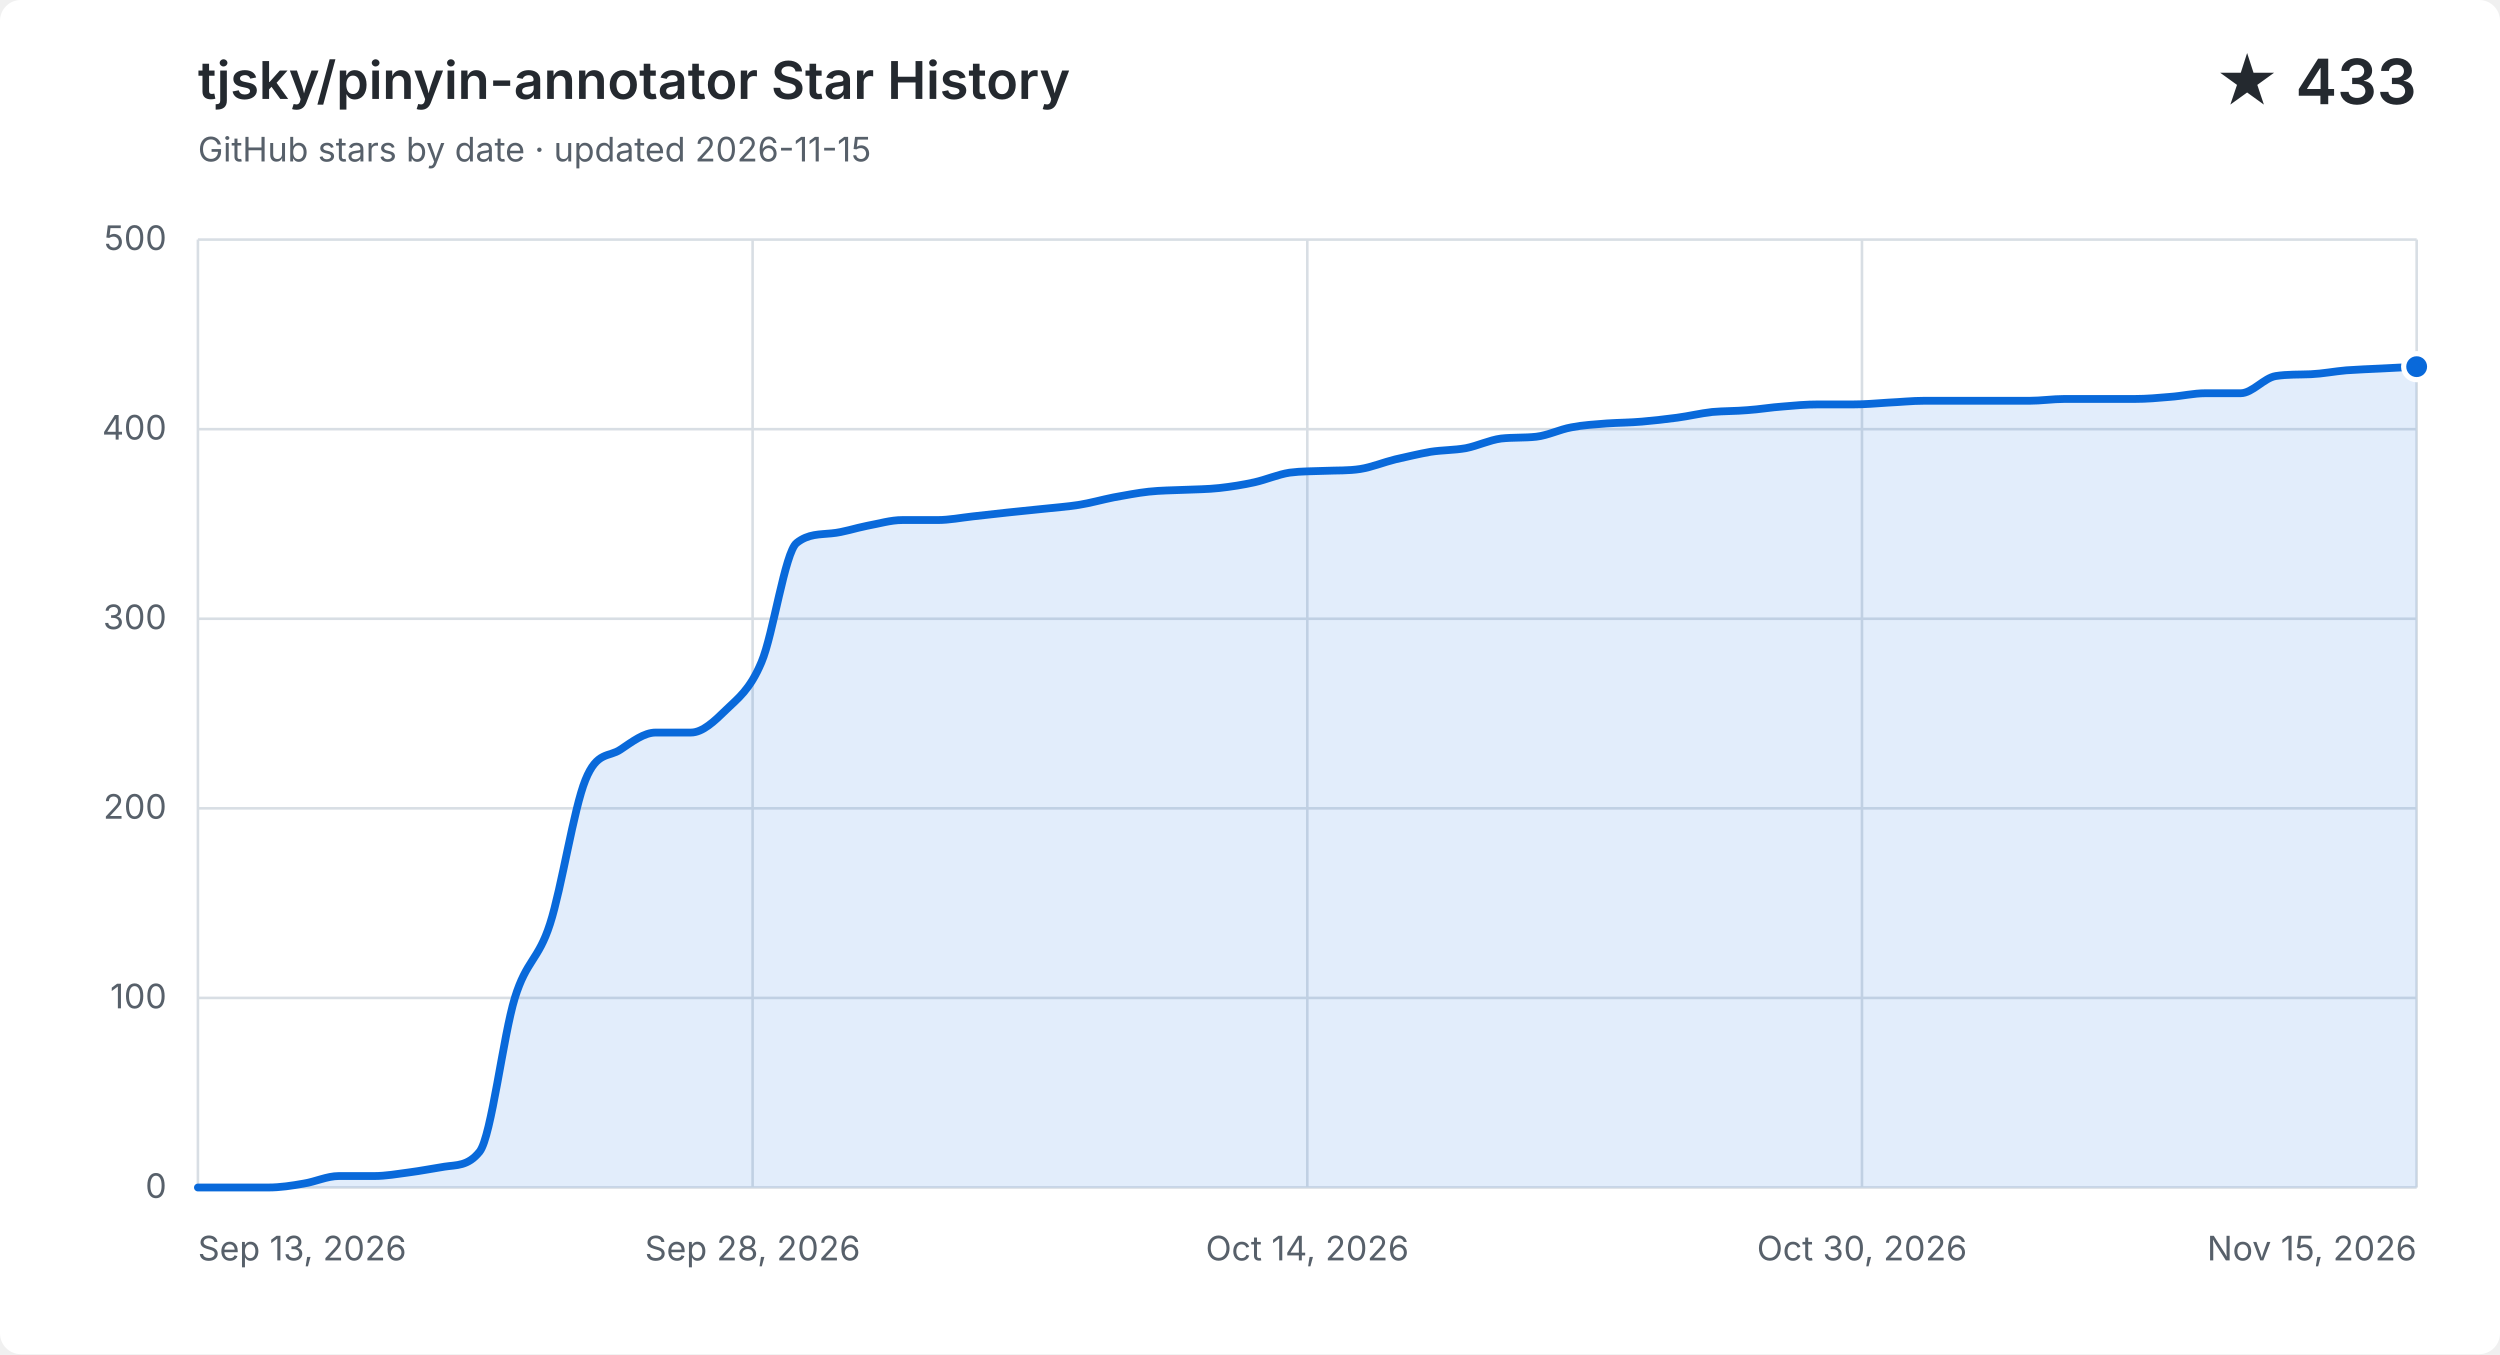
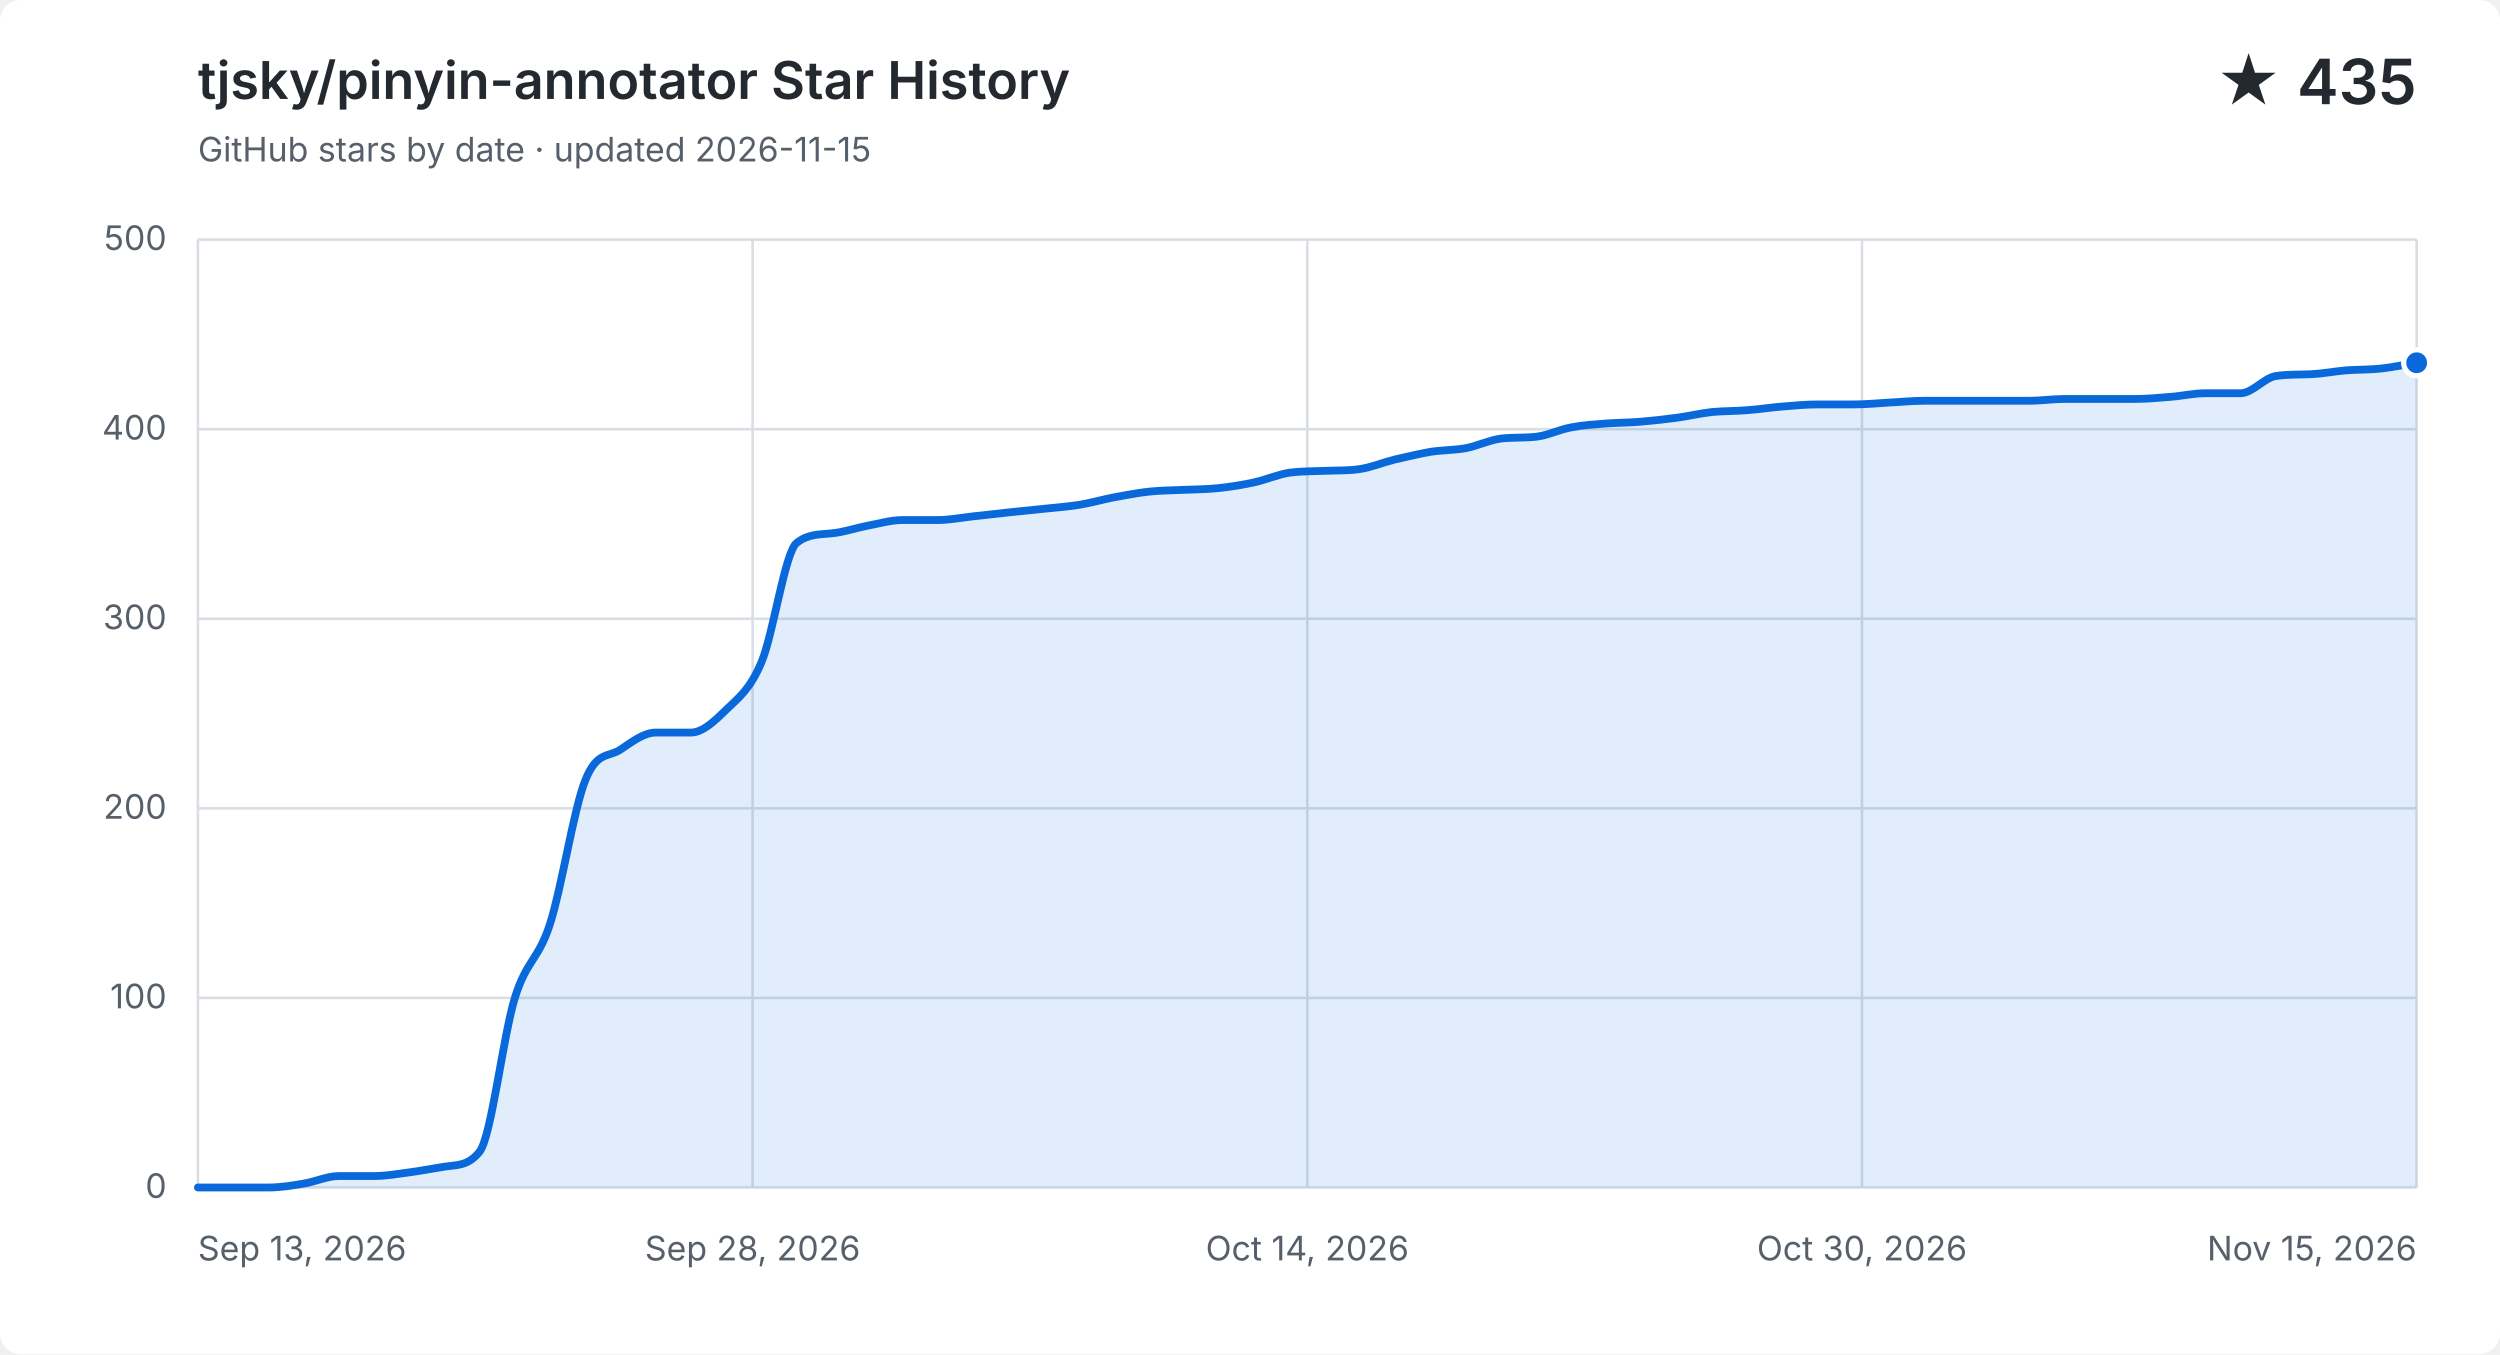
<svg xmlns="http://www.w3.org/2000/svg" width="960" height="520" viewBox="0 0 960 520" role="img" aria-labelledby="title description">
  <style>
    .background { fill: #ffffff; }
    .grid { fill: none; stroke: #d8dee4; stroke-width: 1; }
    .label, .subtitle { fill: #57606a; font: 13px -apple-system, BlinkMacSystemFont, "Segoe UI", sans-serif; }
    .heading, .value { fill: #24292f; font-family: -apple-system, BlinkMacSystemFont, "Segoe UI", sans-serif; }
    .heading { font-size: 20px; font-weight: 600; }
    .value { font-size: 24px; font-weight: 600; }
    .area { fill: #0969da; opacity: .12; }
    .line { fill: none; stroke: #0969da; stroke-linecap: round; stroke-linejoin: round; stroke-width: 3; }
    .point { fill: #0969da; stroke: #ffffff; stroke-width: 2; }
    @media (prefers-color-scheme: dark) {
      .background { fill: #0d1117; }
      .grid { stroke: #30363d; }
      .label, .subtitle { fill: #8b949e; }
      .heading, .value { fill: #f0f6fc; }
      .area { fill: #58a6ff; }
      .line { stroke: #58a6ff; }
      .point { fill: #58a6ff; stroke: #0d1117; }
    }
  </style>
  <rect class="background" width="960" height="520" rx="8" />
  <text class="heading" x="76" y="38">tjsky/pinyin-annotator Star History</text>
  <text class="subtitle" x="76" y="62">GitHub stars by date · updated 2026-11-15</text>
-   <text class="value" x="928" y="40" text-anchor="end">★ 433</text>
+   <text class="value" x="928" y="40" text-anchor="end">★ 435</text>
  <path class="grid" d="M 76 456.0 H 928" />
  <text class="label" x="64" y="460.0" text-anchor="end">0</text>
  <path class="grid" d="M 76 383.2 H 928" />
  <text class="label" x="64" y="387.2" text-anchor="end">100</text>
  <path class="grid" d="M 76 310.4 H 928" />
  <text class="label" x="64" y="314.4" text-anchor="end">200</text>
  <path class="grid" d="M 76 237.6 H 928" />
  <text class="label" x="64" y="241.6" text-anchor="end">300</text>
  <path class="grid" d="M 76 164.8 H 928" />
  <text class="label" x="64" y="168.8" text-anchor="end">400</text>
  <path class="grid" d="M 76 92.0 H 928" />
  <text class="label" x="64" y="96.0" text-anchor="end">500</text>
  <path class="grid" d="M 76.0 92 V 456" />
  <text class="label" x="76.0" y="484" text-anchor="start">Sep 13, 2026</text>
  <path class="grid" d="M 289.0 92 V 456" />
  <text class="label" x="289.0" y="484" text-anchor="middle">Sep 28, 2026</text>
  <path class="grid" d="M 502.0 92 V 456" />
  <text class="label" x="502.0" y="484" text-anchor="middle">Oct 14, 2026</text>
  <path class="grid" d="M 715.0 92 V 456" />
  <text class="label" x="715.0" y="484" text-anchor="middle">Oct 30, 2026</text>
  <path class="grid" d="M 928.0 92 V 456" />
  <text class="label" x="928.0" y="484" text-anchor="end">Nov 15, 2026</text>
-   <path class="area" d="M 76.0 456.0 C 80.5 456.0, 85.0 456.0, 89.5 456.0 C 94.0 456.0, 98.5 456.0, 103.0 456.0 C 107.6 456.0, 112.1 455.3, 116.6 454.5 C 121.1 453.8, 125.6 451.6, 130.1 451.6 C 134.6 451.6, 139.1 451.6, 143.6 451.6 C 148.1 451.6, 152.6 450.8, 157.1 450.2 C 161.7 449.6, 166.2 448.7, 170.7 448.0 C 175.2 447.3, 179.7 447.9, 184.2 442.2 C 188.7 436.4, 193.2 397.8, 197.7 383.2 C 202.2 368.6, 206.7 368.8, 211.2 354.8 C 215.7 340.9, 220.3 310.6, 224.8 299.5 C 229.3 288.3, 233.8 290.9, 238.3 287.8 C 242.8 284.8, 247.3 281.3, 251.8 281.3 C 256.3 281.3, 260.8 281.3, 265.3 281.3 C 269.8 281.3, 274.3 277.0, 278.9 272.5 C 283.4 268.1, 287.9 265.0, 292.4 254.3 C 296.9 243.7, 301.4 212.1, 305.9 208.5 C 310.4 204.9, 314.9 205.3, 319.4 204.8 C 323.9 204.4, 328.4 202.8, 333.0 201.9 C 337.5 201.1, 342.0 199.7, 346.5 199.7 C 351.0 199.7, 355.5 199.7, 360.0 199.7 C 364.5 199.7, 369.0 198.8, 373.5 198.3 C 378.0 197.8, 382.5 197.3, 387.0 196.8 C 391.6 196.3, 396.1 195.9, 400.6 195.4 C 405.1 194.9, 409.6 194.6, 414.1 193.9 C 418.6 193.2, 423.1 191.9, 427.6 191.0 C 432.1 190.2, 436.6 189.3, 441.1 188.8 C 445.7 188.3, 450.2 188.3, 454.7 188.1 C 459.2 187.9, 463.7 187.9, 468.2 187.4 C 472.7 186.9, 477.2 186.2, 481.7 185.2 C 486.2 184.2, 490.7 182.2, 495.2 181.5 C 499.7 180.9, 504.3 181.0, 508.8 180.8 C 513.3 180.6, 517.8 180.8, 522.3 180.1 C 526.8 179.4, 531.3 177.5, 535.8 176.4 C 540.3 175.4, 544.8 174.3, 549.3 173.5 C 553.8 172.8, 558.3 172.9, 562.9 172.1 C 567.4 171.2, 571.9 169.0, 576.4 168.4 C 580.9 167.9, 585.4 168.2, 589.9 167.7 C 594.4 167.2, 598.9 164.9, 603.4 164.1 C 607.9 163.2, 612.4 163.0, 617.0 162.6 C 621.5 162.3, 626.0 162.3, 630.5 161.9 C 635.0 161.5, 639.5 161.0, 644.0 160.4 C 648.5 159.8, 653.0 158.7, 657.5 158.2 C 662.0 157.8, 666.5 157.9, 671.0 157.5 C 675.6 157.2, 680.1 156.4, 684.6 156.1 C 689.1 155.7, 693.6 155.3, 698.1 155.3 C 702.6 155.3, 707.1 155.3, 711.6 155.3 C 716.1 155.3, 720.6 154.9, 725.1 154.6 C 729.7 154.4, 734.2 153.9, 738.7 153.9 C 743.2 153.9, 747.7 153.9, 752.2 153.9 C 756.7 153.9, 761.2 153.9, 765.7 153.9 C 770.2 153.9, 774.7 153.9, 779.2 153.9 C 783.7 153.9, 788.3 153.2, 792.8 153.2 C 797.3 153.2, 801.8 153.2, 806.3 153.2 C 810.8 153.2, 815.3 153.2, 819.8 153.2 C 824.3 153.2, 828.8 152.8, 833.3 152.4 C 837.8 152.1, 842.3 151.0, 846.9 151.0 C 851.4 151.0, 855.9 151.0, 860.4 151.0 C 864.9 151.0, 869.4 145.1, 873.9 144.4 C 878.4 143.7, 882.9 143.9, 887.4 143.7 C 891.9 143.5, 896.4 142.6, 901.0 142.2 C 905.5 141.9, 910.0 141.7, 914.5 141.5 C 919.0 141.3, 923.5 141.0, 928.0 140.8 V 456 H 76.0 Z" />
-   <path class="line" d="M 76.0 456.0 C 80.5 456.0, 85.0 456.0, 89.5 456.0 C 94.0 456.0, 98.5 456.0, 103.0 456.0 C 107.6 456.0, 112.1 455.3, 116.6 454.5 C 121.1 453.8, 125.6 451.6, 130.1 451.6 C 134.6 451.6, 139.1 451.6, 143.6 451.6 C 148.1 451.6, 152.6 450.8, 157.1 450.2 C 161.7 449.6, 166.2 448.7, 170.7 448.0 C 175.2 447.3, 179.7 447.9, 184.2 442.2 C 188.7 436.4, 193.2 397.8, 197.7 383.2 C 202.2 368.6, 206.7 368.8, 211.2 354.8 C 215.7 340.9, 220.3 310.6, 224.8 299.5 C 229.3 288.3, 233.8 290.9, 238.3 287.8 C 242.8 284.8, 247.3 281.3, 251.8 281.3 C 256.3 281.3, 260.8 281.3, 265.3 281.3 C 269.8 281.3, 274.3 277.0, 278.9 272.5 C 283.4 268.1, 287.9 265.0, 292.4 254.3 C 296.9 243.7, 301.4 212.1, 305.9 208.5 C 310.4 204.9, 314.9 205.3, 319.4 204.8 C 323.9 204.4, 328.4 202.8, 333.0 201.9 C 337.5 201.1, 342.0 199.7, 346.5 199.7 C 351.0 199.7, 355.5 199.7, 360.0 199.7 C 364.5 199.7, 369.0 198.8, 373.5 198.3 C 378.0 197.8, 382.5 197.3, 387.0 196.8 C 391.6 196.3, 396.1 195.9, 400.6 195.4 C 405.1 194.9, 409.6 194.6, 414.1 193.9 C 418.6 193.2, 423.1 191.9, 427.6 191.0 C 432.1 190.2, 436.6 189.3, 441.1 188.8 C 445.7 188.3, 450.2 188.3, 454.7 188.1 C 459.2 187.9, 463.7 187.9, 468.2 187.4 C 472.7 186.9, 477.2 186.2, 481.7 185.2 C 486.2 184.2, 490.7 182.2, 495.2 181.5 C 499.7 180.9, 504.3 181.0, 508.8 180.8 C 513.3 180.6, 517.8 180.8, 522.3 180.1 C 526.8 179.4, 531.3 177.5, 535.8 176.4 C 540.3 175.4, 544.8 174.3, 549.3 173.5 C 553.8 172.8, 558.3 172.9, 562.9 172.1 C 567.4 171.2, 571.9 169.0, 576.4 168.4 C 580.9 167.9, 585.4 168.2, 589.9 167.7 C 594.4 167.2, 598.9 164.9, 603.4 164.1 C 607.9 163.2, 612.4 163.0, 617.0 162.6 C 621.5 162.3, 626.0 162.3, 630.5 161.9 C 635.0 161.5, 639.5 161.0, 644.0 160.4 C 648.5 159.8, 653.0 158.7, 657.5 158.2 C 662.0 157.8, 666.5 157.9, 671.0 157.5 C 675.6 157.2, 680.1 156.4, 684.6 156.1 C 689.1 155.7, 693.6 155.3, 698.1 155.3 C 702.6 155.3, 707.1 155.3, 711.6 155.3 C 716.1 155.3, 720.6 154.9, 725.1 154.6 C 729.7 154.4, 734.2 153.9, 738.7 153.9 C 743.2 153.9, 747.7 153.9, 752.2 153.9 C 756.7 153.9, 761.2 153.9, 765.7 153.9 C 770.2 153.9, 774.7 153.9, 779.2 153.9 C 783.7 153.9, 788.3 153.2, 792.8 153.2 C 797.3 153.2, 801.8 153.2, 806.3 153.2 C 810.8 153.2, 815.3 153.2, 819.8 153.2 C 824.3 153.2, 828.8 152.8, 833.3 152.4 C 837.8 152.1, 842.3 151.0, 846.9 151.0 C 851.4 151.0, 855.9 151.0, 860.4 151.0 C 864.9 151.0, 869.4 145.1, 873.9 144.4 C 878.4 143.7, 882.9 143.9, 887.4 143.7 C 891.9 143.5, 896.4 142.6, 901.0 142.2 C 905.5 141.9, 910.0 141.7, 914.5 141.5 C 919.0 141.3, 923.5 141.0, 928.0 140.8" />
-   <circle class="point" cx="928.0" cy="140.8" r="5" />
+   <path class="area" d="M 76.0 456.0 C 80.5 456.0, 85.0 456.0, 89.5 456.0 C 94.0 456.0, 98.5 456.0, 103.0 456.0 C 107.6 456.0, 112.1 455.3, 116.6 454.5 C 121.1 453.8, 125.6 451.6, 130.1 451.6 C 134.6 451.6, 139.1 451.6, 143.6 451.6 C 148.1 451.6, 152.6 450.8, 157.1 450.2 C 161.7 449.6, 166.2 448.7, 170.7 448.0 C 175.2 447.3, 179.7 447.9, 184.2 442.2 C 188.7 436.4, 193.2 397.8, 197.7 383.2 C 202.2 368.6, 206.7 368.8, 211.2 354.8 C 215.7 340.9, 220.3 310.6, 224.8 299.5 C 229.3 288.3, 233.8 290.9, 238.3 287.8 C 242.8 284.8, 247.3 281.3, 251.8 281.3 C 256.3 281.3, 260.8 281.3, 265.3 281.3 C 269.8 281.3, 274.3 277.0, 278.9 272.5 C 283.4 268.1, 287.9 265.0, 292.4 254.3 C 296.9 243.7, 301.4 212.1, 305.9 208.5 C 310.4 204.9, 314.9 205.3, 319.4 204.8 C 323.9 204.4, 328.4 202.8, 333.0 201.9 C 337.5 201.1, 342.0 199.7, 346.5 199.7 C 351.0 199.7, 355.5 199.7, 360.0 199.7 C 364.5 199.7, 369.0 198.8, 373.5 198.3 C 378.0 197.8, 382.5 197.3, 387.0 196.8 C 391.6 196.3, 396.1 195.9, 400.6 195.4 C 405.1 194.9, 409.6 194.6, 414.1 193.9 C 418.6 193.2, 423.1 191.9, 427.6 191.0 C 432.1 190.2, 436.6 189.3, 441.1 188.8 C 445.7 188.3, 450.2 188.3, 454.7 188.1 C 459.2 187.9, 463.7 187.9, 468.2 187.4 C 472.7 186.9, 477.2 186.2, 481.7 185.2 C 486.2 184.2, 490.7 182.2, 495.2 181.5 C 499.7 180.9, 504.3 181.0, 508.8 180.8 C 513.3 180.6, 517.8 180.8, 522.3 180.1 C 526.8 179.4, 531.3 177.5, 535.8 176.4 C 540.3 175.4, 544.8 174.3, 549.3 173.5 C 553.8 172.8, 558.3 172.9, 562.9 172.1 C 567.4 171.2, 571.9 169.0, 576.4 168.4 C 580.9 167.9, 585.4 168.2, 589.9 167.7 C 594.4 167.2, 598.9 164.9, 603.4 164.1 C 607.9 163.2, 612.4 163.0, 617.0 162.6 C 621.5 162.3, 626.0 162.3, 630.5 161.9 C 635.0 161.5, 639.5 161.0, 644.0 160.4 C 648.5 159.8, 653.0 158.7, 657.5 158.2 C 662.0 157.8, 666.5 157.9, 671.0 157.5 C 675.6 157.2, 680.1 156.4, 684.6 156.1 C 689.1 155.7, 693.6 155.3, 698.1 155.3 C 702.6 155.3, 707.1 155.3, 711.6 155.3 C 716.1 155.3, 720.6 154.9, 725.1 154.6 C 729.7 154.4, 734.2 153.9, 738.7 153.9 C 743.2 153.9, 747.7 153.9, 752.2 153.9 C 756.7 153.9, 761.2 153.9, 765.7 153.9 C 770.2 153.9, 774.7 153.9, 779.2 153.9 C 783.7 153.9, 788.3 153.2, 792.8 153.2 C 797.3 153.2, 801.8 153.2, 806.3 153.2 C 810.8 153.2, 815.3 153.2, 819.8 153.2 C 824.3 153.2, 828.8 152.8, 833.3 152.4 C 837.8 152.1, 842.3 151.0, 846.9 151.0 C 851.4 151.0, 855.9 151.0, 860.4 151.0 C 864.9 151.0, 869.4 145.1, 873.9 144.4 C 878.4 143.7, 882.9 143.9, 887.4 143.7 C 891.9 143.5, 896.4 142.6, 901.0 142.2 C 905.5 141.9, 910.0 142.0, 914.5 141.5 C 919.0 141.0, 923.5 140.0, 928.0 139.3 V 456 H 76.0 Z" />
+   <path class="line" d="M 76.0 456.0 C 80.5 456.0, 85.0 456.0, 89.5 456.0 C 94.0 456.0, 98.5 456.0, 103.0 456.0 C 107.6 456.0, 112.1 455.3, 116.6 454.5 C 121.1 453.8, 125.6 451.6, 130.1 451.6 C 134.6 451.6, 139.1 451.6, 143.6 451.6 C 148.1 451.6, 152.6 450.8, 157.1 450.2 C 161.7 449.6, 166.2 448.7, 170.7 448.0 C 175.2 447.3, 179.7 447.9, 184.2 442.2 C 188.7 436.4, 193.2 397.8, 197.7 383.2 C 202.2 368.6, 206.7 368.8, 211.2 354.8 C 215.7 340.9, 220.3 310.6, 224.8 299.5 C 229.3 288.3, 233.8 290.9, 238.3 287.8 C 242.8 284.8, 247.3 281.3, 251.8 281.3 C 256.3 281.3, 260.8 281.3, 265.3 281.3 C 269.8 281.3, 274.3 277.0, 278.9 272.5 C 283.4 268.1, 287.9 265.0, 292.4 254.3 C 296.9 243.7, 301.4 212.1, 305.9 208.5 C 310.4 204.9, 314.9 205.3, 319.4 204.8 C 323.9 204.4, 328.4 202.8, 333.0 201.9 C 337.5 201.1, 342.0 199.7, 346.5 199.7 C 351.0 199.7, 355.5 199.7, 360.0 199.7 C 364.5 199.7, 369.0 198.8, 373.5 198.3 C 378.0 197.8, 382.5 197.3, 387.0 196.8 C 391.6 196.3, 396.1 195.9, 400.6 195.4 C 405.1 194.9, 409.6 194.6, 414.1 193.9 C 418.6 193.2, 423.1 191.9, 427.6 191.0 C 432.1 190.2, 436.6 189.3, 441.1 188.8 C 445.7 188.3, 450.2 188.3, 454.7 188.1 C 459.2 187.9, 463.7 187.9, 468.2 187.4 C 472.7 186.9, 477.2 186.2, 481.7 185.2 C 486.2 184.2, 490.7 182.2, 495.2 181.5 C 499.7 180.9, 504.3 181.0, 508.8 180.8 C 513.3 180.6, 517.8 180.8, 522.3 180.1 C 526.8 179.4, 531.3 177.5, 535.8 176.4 C 540.3 175.4, 544.8 174.3, 549.3 173.5 C 553.8 172.8, 558.3 172.9, 562.9 172.1 C 567.4 171.2, 571.9 169.0, 576.4 168.4 C 580.9 167.9, 585.4 168.2, 589.9 167.7 C 594.4 167.2, 598.9 164.9, 603.4 164.1 C 607.9 163.2, 612.4 163.0, 617.0 162.6 C 621.5 162.3, 626.0 162.3, 630.5 161.9 C 635.0 161.5, 639.5 161.0, 644.0 160.4 C 648.5 159.8, 653.0 158.7, 657.5 158.2 C 662.0 157.8, 666.5 157.9, 671.0 157.5 C 675.6 157.2, 680.1 156.4, 684.6 156.1 C 689.1 155.7, 693.6 155.3, 698.1 155.3 C 702.6 155.3, 707.1 155.3, 711.6 155.3 C 716.1 155.3, 720.6 154.9, 725.1 154.6 C 729.7 154.4, 734.2 153.9, 738.7 153.9 C 743.2 153.9, 747.7 153.9, 752.2 153.9 C 756.7 153.9, 761.2 153.9, 765.7 153.9 C 770.2 153.9, 774.7 153.9, 779.2 153.9 C 783.7 153.9, 788.3 153.2, 792.8 153.2 C 797.3 153.2, 801.8 153.2, 806.3 153.2 C 810.8 153.2, 815.3 153.2, 819.8 153.2 C 824.3 153.2, 828.8 152.8, 833.3 152.4 C 837.8 152.1, 842.3 151.0, 846.9 151.0 C 851.4 151.0, 855.9 151.0, 860.4 151.0 C 864.9 151.0, 869.4 145.1, 873.9 144.4 C 878.4 143.7, 882.9 143.9, 887.4 143.7 C 891.9 143.5, 896.4 142.6, 901.0 142.2 C 905.5 141.9, 910.0 142.0, 914.5 141.5 C 919.0 141.0, 923.5 140.0, 928.0 139.3" />
+   <circle class="point" cx="928.0" cy="139.3" r="5" />
</svg>
